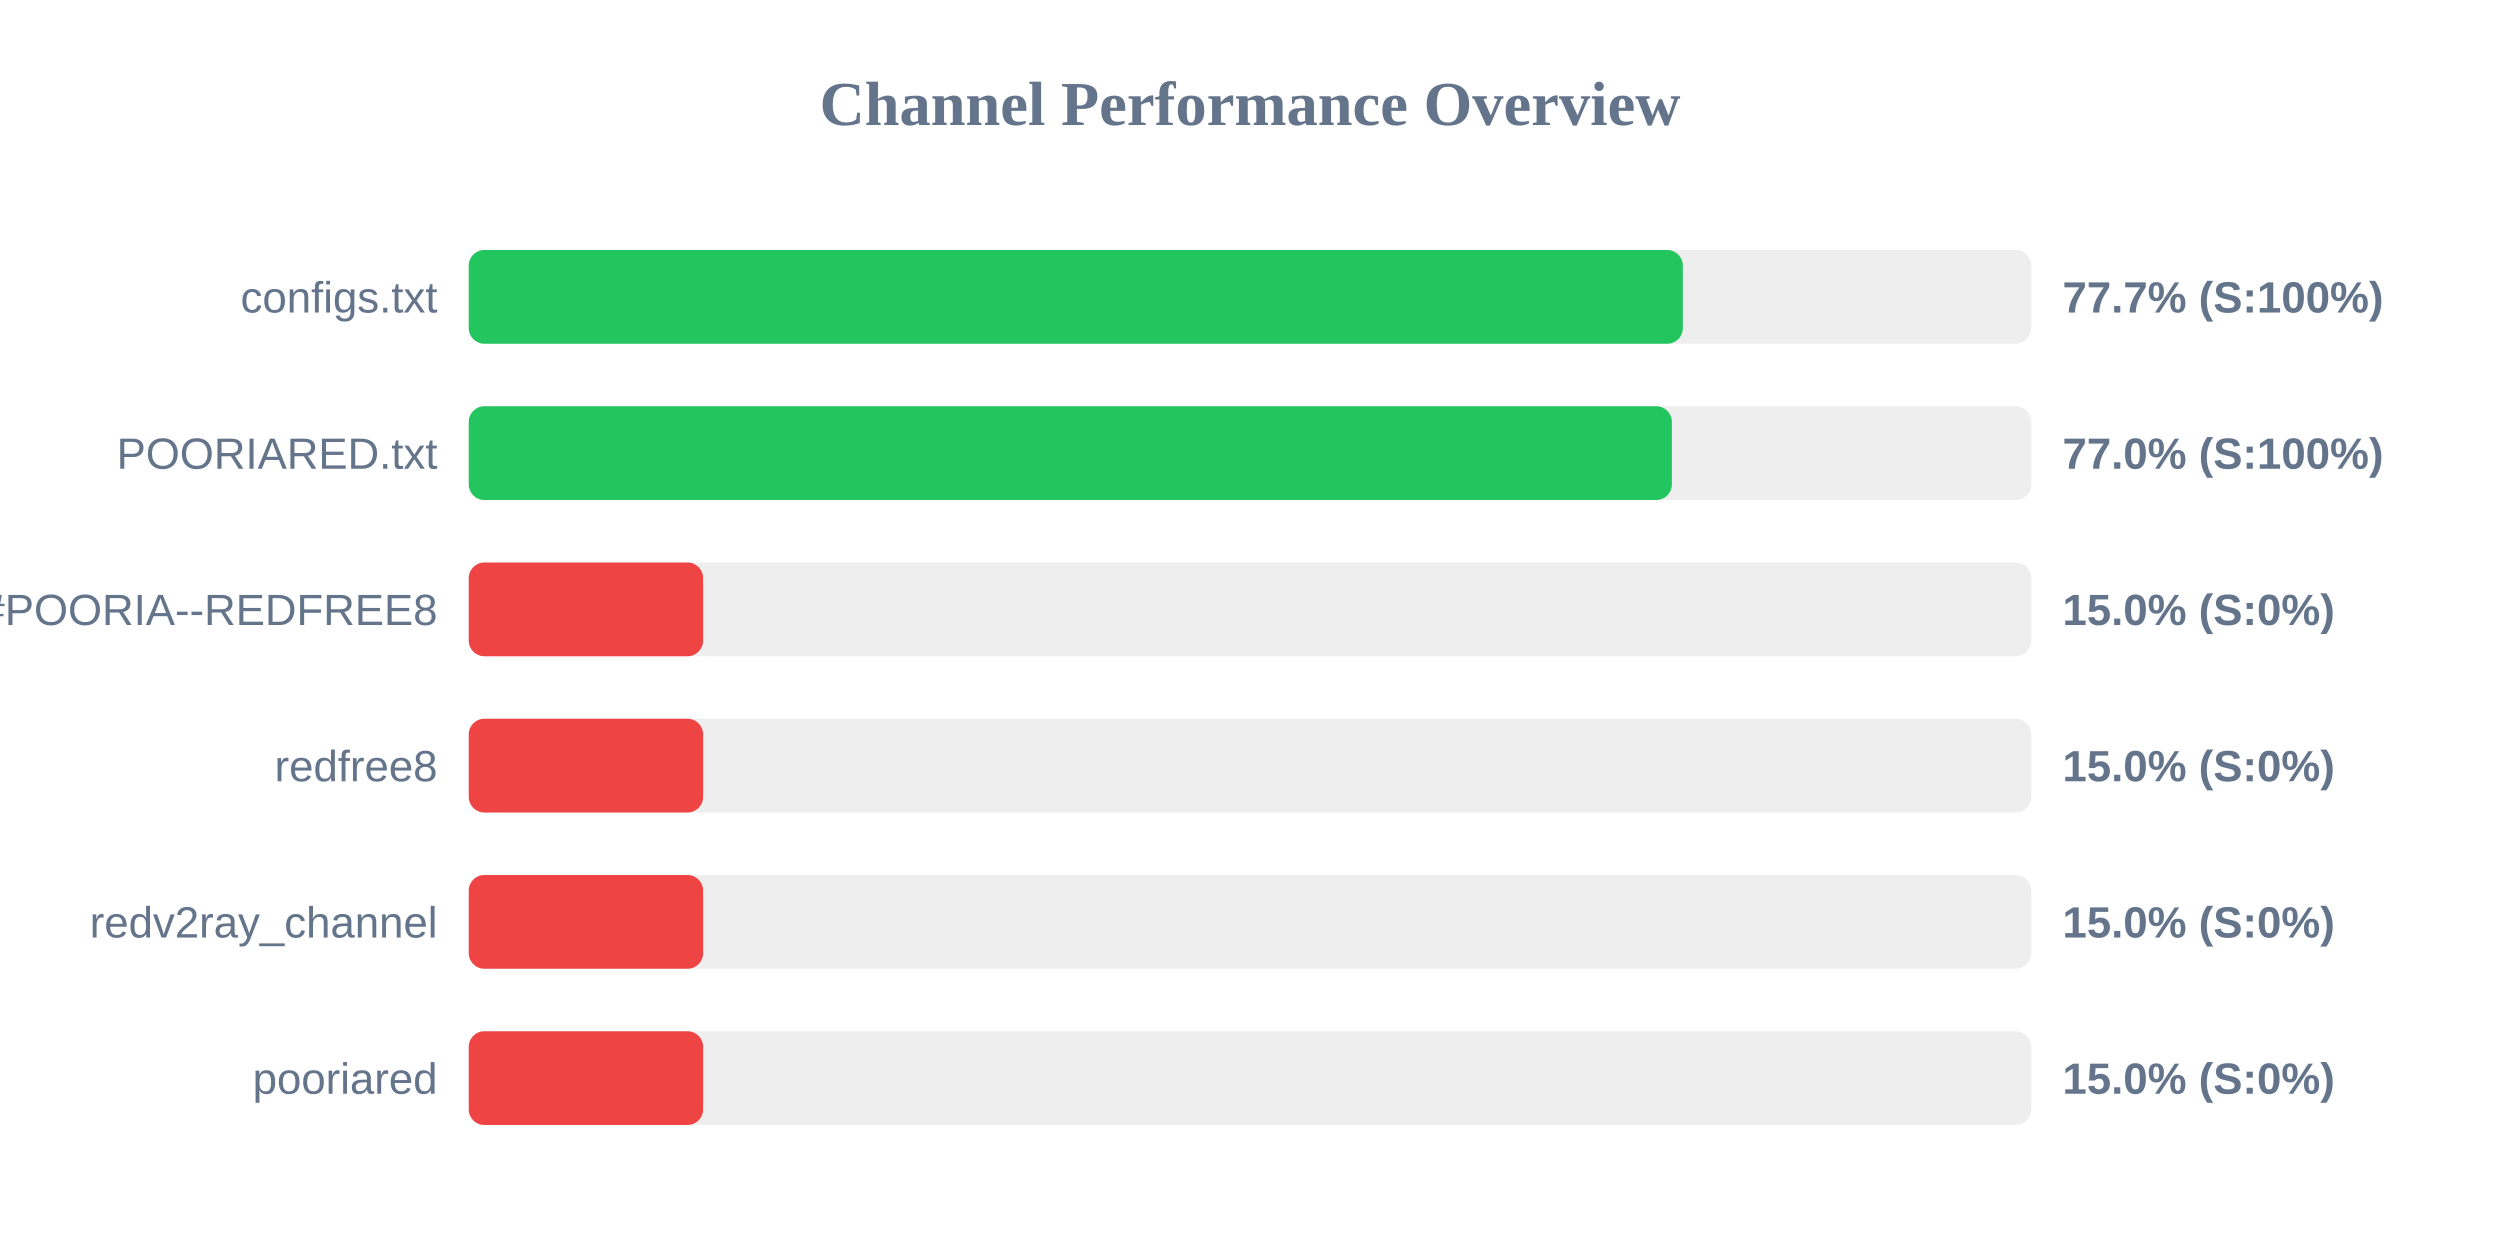
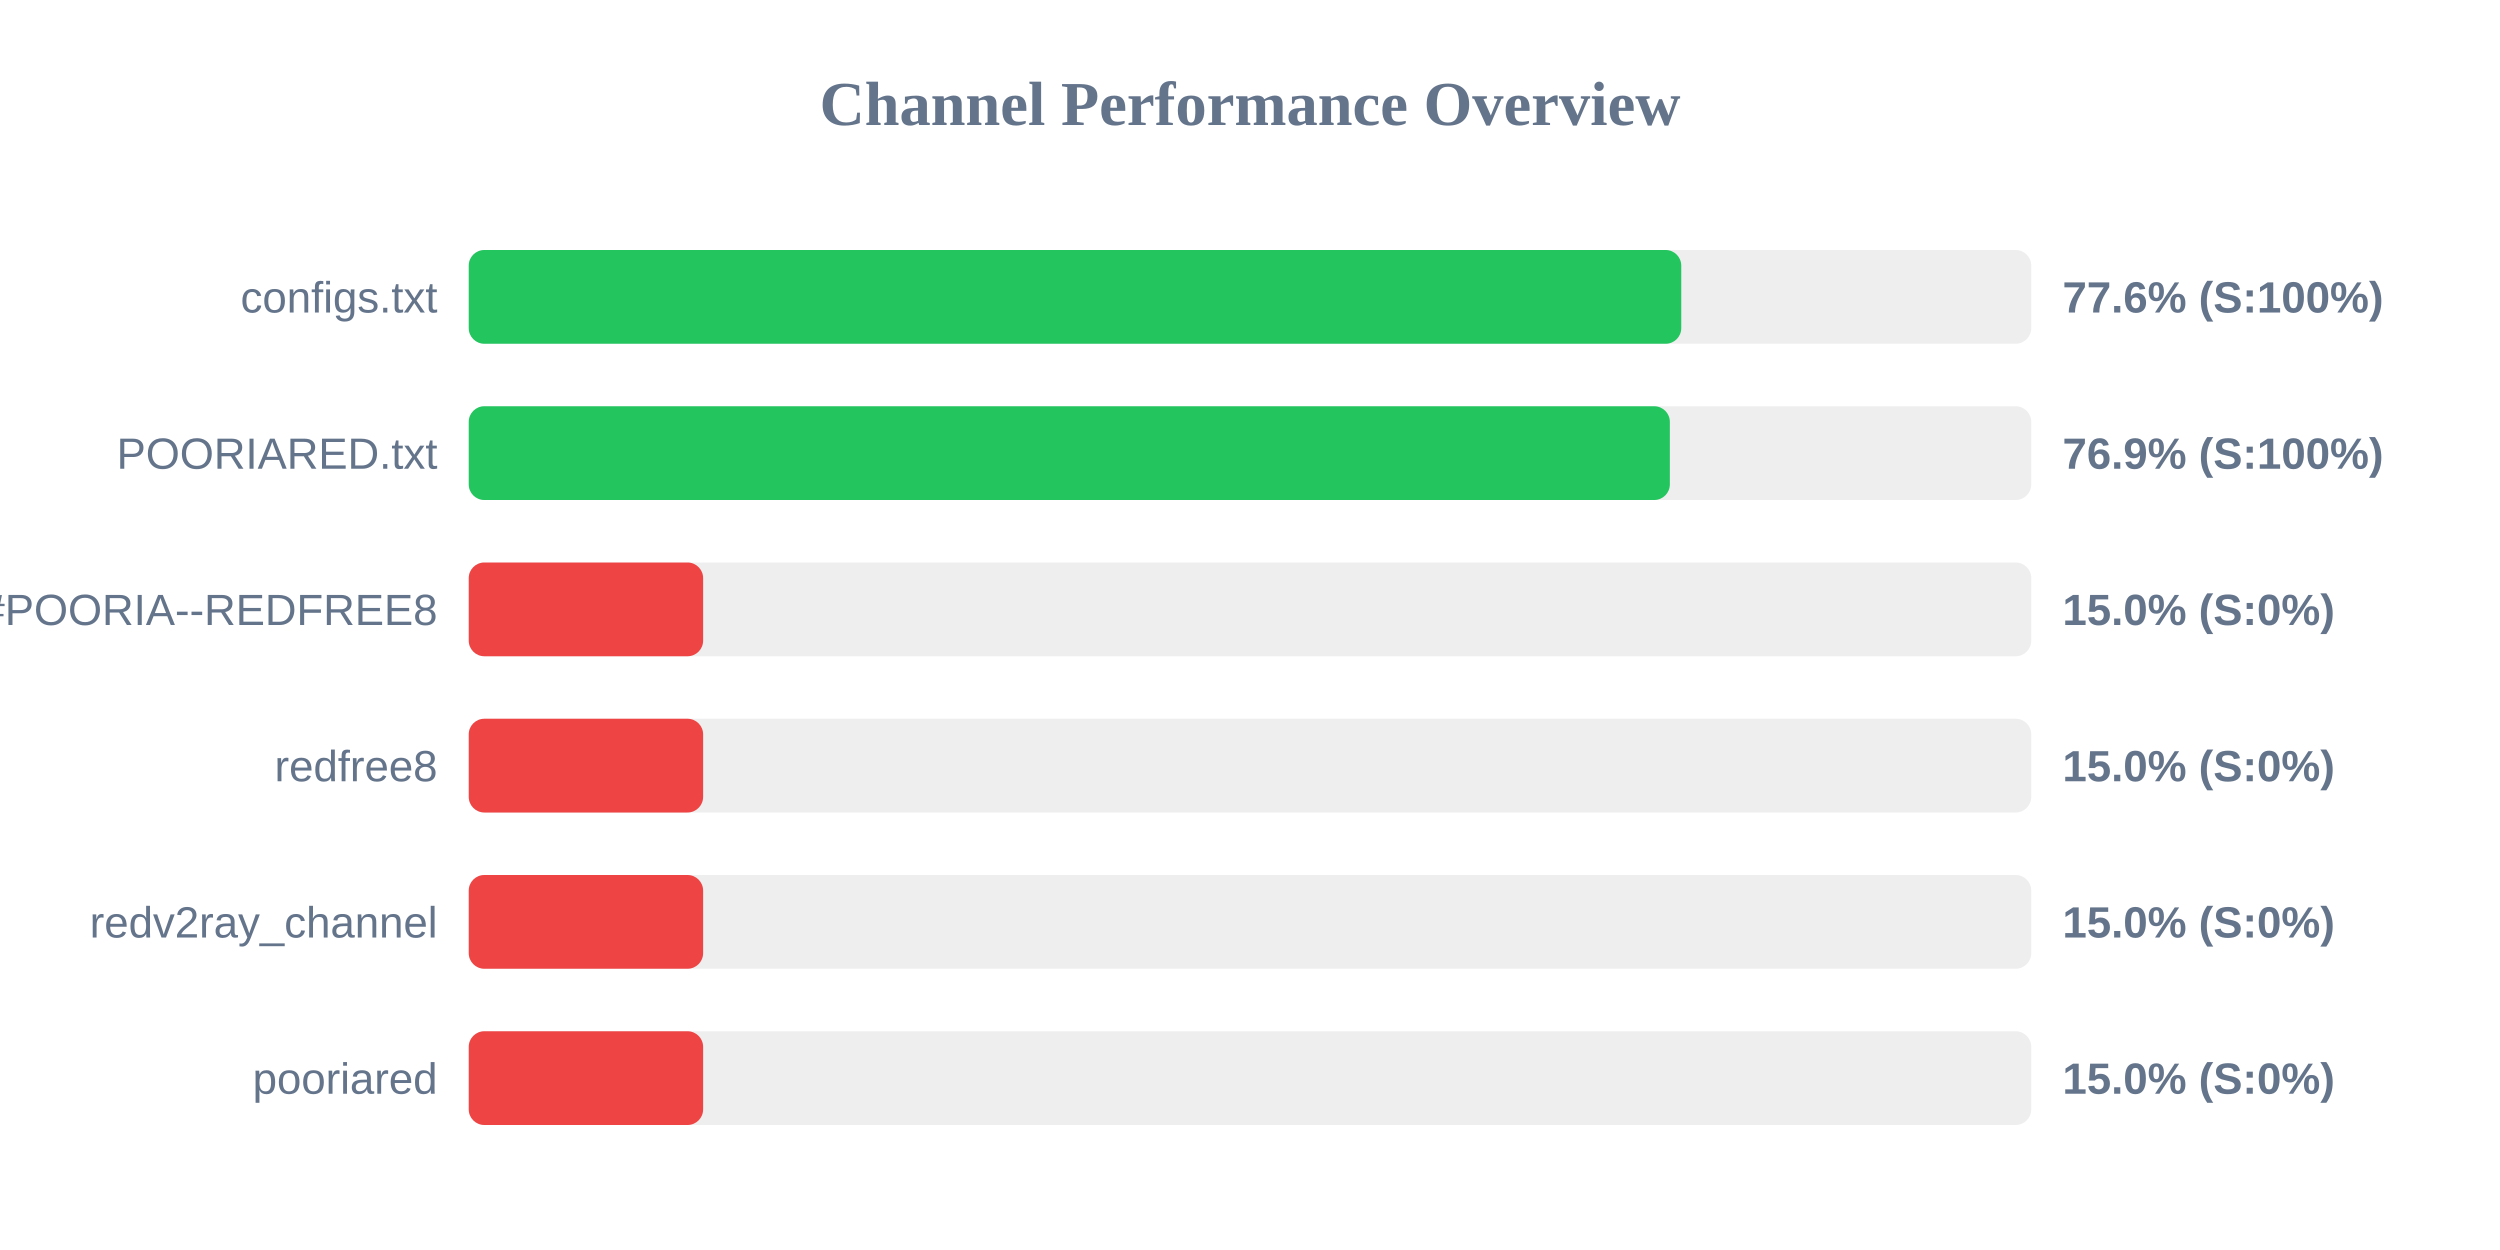
<svg xmlns="http://www.w3.org/2000/svg" width="800" height="400" version="1.1">
  <style>
        .row { font: 14px Arial; fill: #64748b; }
        .score { font: bold 14px Arial; fill: #64748b; }
    </style>
  <text x="400" y="40" text-anchor="middle" font-size="20px" font-weight="bold" fill="#64748b">Channel Performance Overview</text>
  <rect x="150" y="80" width="500" height="30" fill="#eee" rx="5" />
-   <rect x="150" y="80" width="388.5" height="30" fill="#22c55e" rx="5" />
+   <rect x="150" y="80" width="388.0" height="30" fill="#22c55e" rx="5" />
  <text x="140" y="100" text-anchor="end" class="row">configs.txt</text>
-   <text x="660" y="100" text-anchor="start" class="score">77.7% (S:100%)</text>
+   <text x="660" y="100" text-anchor="start" class="score">77.6% (S:100%)</text>
  <rect x="150" y="130" width="500" height="30" fill="#eee" rx="5" />
-   <rect x="150" y="130" width="385.0" height="30" fill="#22c55e" rx="5" />
+   <rect x="150" y="130" width="384.35" height="30" fill="#22c55e" rx="5" />
  <text x="140" y="150" text-anchor="end" class="row">POORIARED.txt</text>
-   <text x="660" y="150" text-anchor="start" class="score">77.0% (S:100%)</text>
+   <text x="660" y="150" text-anchor="start" class="score">76.9% (S:100%)</text>
  <rect x="150" y="180" width="500" height="30" fill="#eee" rx="5" />
  <rect x="150" y="180" width="75.0" height="30" fill="#ef4444" rx="5" />
  <text x="140" y="200" text-anchor="end" class="row">POORIA--REDFREE8.txt#POORIA--REDFREE8</text>
  <text x="660" y="200" text-anchor="start" class="score">15.0% (S:0%)</text>
  <rect x="150" y="230" width="500" height="30" fill="#eee" rx="5" />
  <rect x="150" y="230" width="75.0" height="30" fill="#ef4444" rx="5" />
  <text x="140" y="250" text-anchor="end" class="row">redfree8</text>
  <text x="660" y="250" text-anchor="start" class="score">15.0% (S:0%)</text>
  <rect x="150" y="280" width="500" height="30" fill="#eee" rx="5" />
  <rect x="150" y="280" width="75.0" height="30" fill="#ef4444" rx="5" />
  <text x="140" y="300" text-anchor="end" class="row">redv2ray_channel</text>
  <text x="660" y="300" text-anchor="start" class="score">15.0% (S:0%)</text>
  <rect x="150" y="330" width="500" height="30" fill="#eee" rx="5" />
  <rect x="150" y="330" width="75.0" height="30" fill="#ef4444" rx="5" />
  <text x="140" y="350" text-anchor="end" class="row">pooriared</text>
  <text x="660" y="350" text-anchor="start" class="score">15.0% (S:0%)</text>
</svg>
